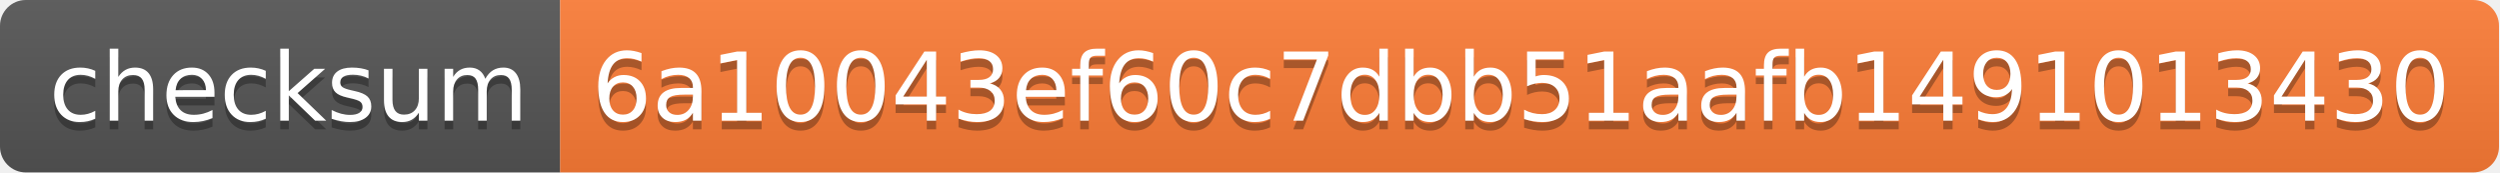
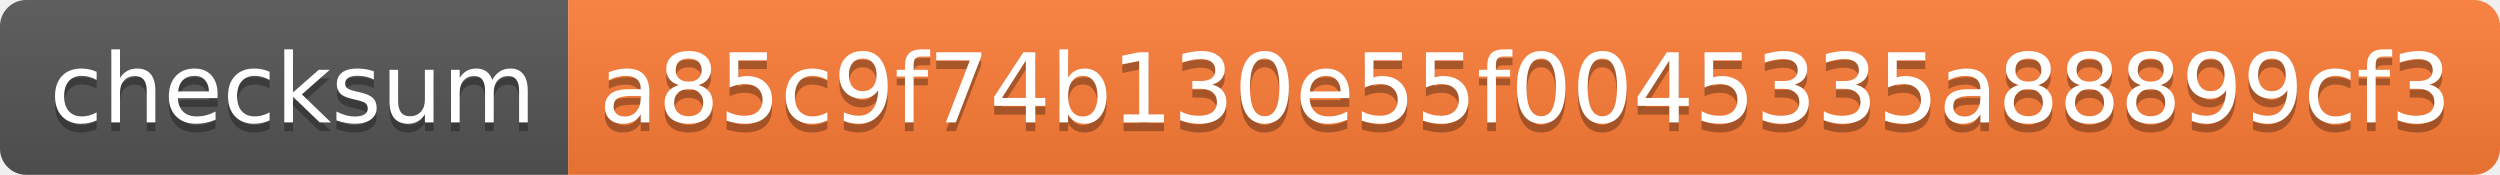
- <svg xmlns="http://www.w3.org/2000/svg" width="290" height="20" role="img" aria-label="checksum: 6a10043ef60c7dbb51aafb1491013430">
+ <svg xmlns="http://www.w3.org/2000/svg" width="286" height="20" role="img" aria-label="checksum: a85c9f74b130e55f0045335a88899cf3">
  <linearGradient id="s" x2="0" y2="100%">
    <stop offset="0" stop-color="#bbb" stop-opacity=".1" />
    <stop offset="1" stop-opacity=".1" />
  </linearGradient>
  <clipPath id="r">
-     <rect width="290" height="20" rx="3" fill="#fff" />
+     <rect width="286" height="20" rx="3" fill="#fff" />
  </clipPath>
  <g clip-path="url(#r)">
    <rect width="65" height="20" fill="#555" />
-     <rect x="65" width="225" height="20" fill="#fe7d37" />
-     <rect width="290" height="20" fill="url(#s)" />
+     <rect x="65" width="221" height="20" fill="#fe7d37" />
+     <rect width="286" height="20" fill="url(#s)" />
  </g>
  <g fill="#fff" text-anchor="middle" font-family="Verdana,Geneva,DejaVu Sans,sans-serif" text-rendering="geometricPrecision" font-size="110">
    <text aria-hidden="true" x="335" y="150" fill="#010101" fill-opacity=".3" transform="scale(.1)" textLength="550">checksum</text>
    <text x="335" y="140" transform="scale(.1)" fill="#fff" textLength="550">checksum</text>
-     <text aria-hidden="true" x="1765" y="150" fill="#010101" fill-opacity=".3" transform="scale(.1)" textLength="2150">6a10043ef60c7dbb51aafb1491013430</text>
-     <text x="1765" y="140" transform="scale(.1)" fill="#fff" textLength="2150">6a10043ef60c7dbb51aafb1491013430</text>
+     <text aria-hidden="true" x="1745" y="150" fill="#010101" fill-opacity=".3" transform="scale(.1)" textLength="2110">a85c9f74b130e55f0045335a88899cf3</text>
+     <text x="1745" y="140" transform="scale(.1)" fill="#fff" textLength="2110">a85c9f74b130e55f0045335a88899cf3</text>
  </g>
</svg>
